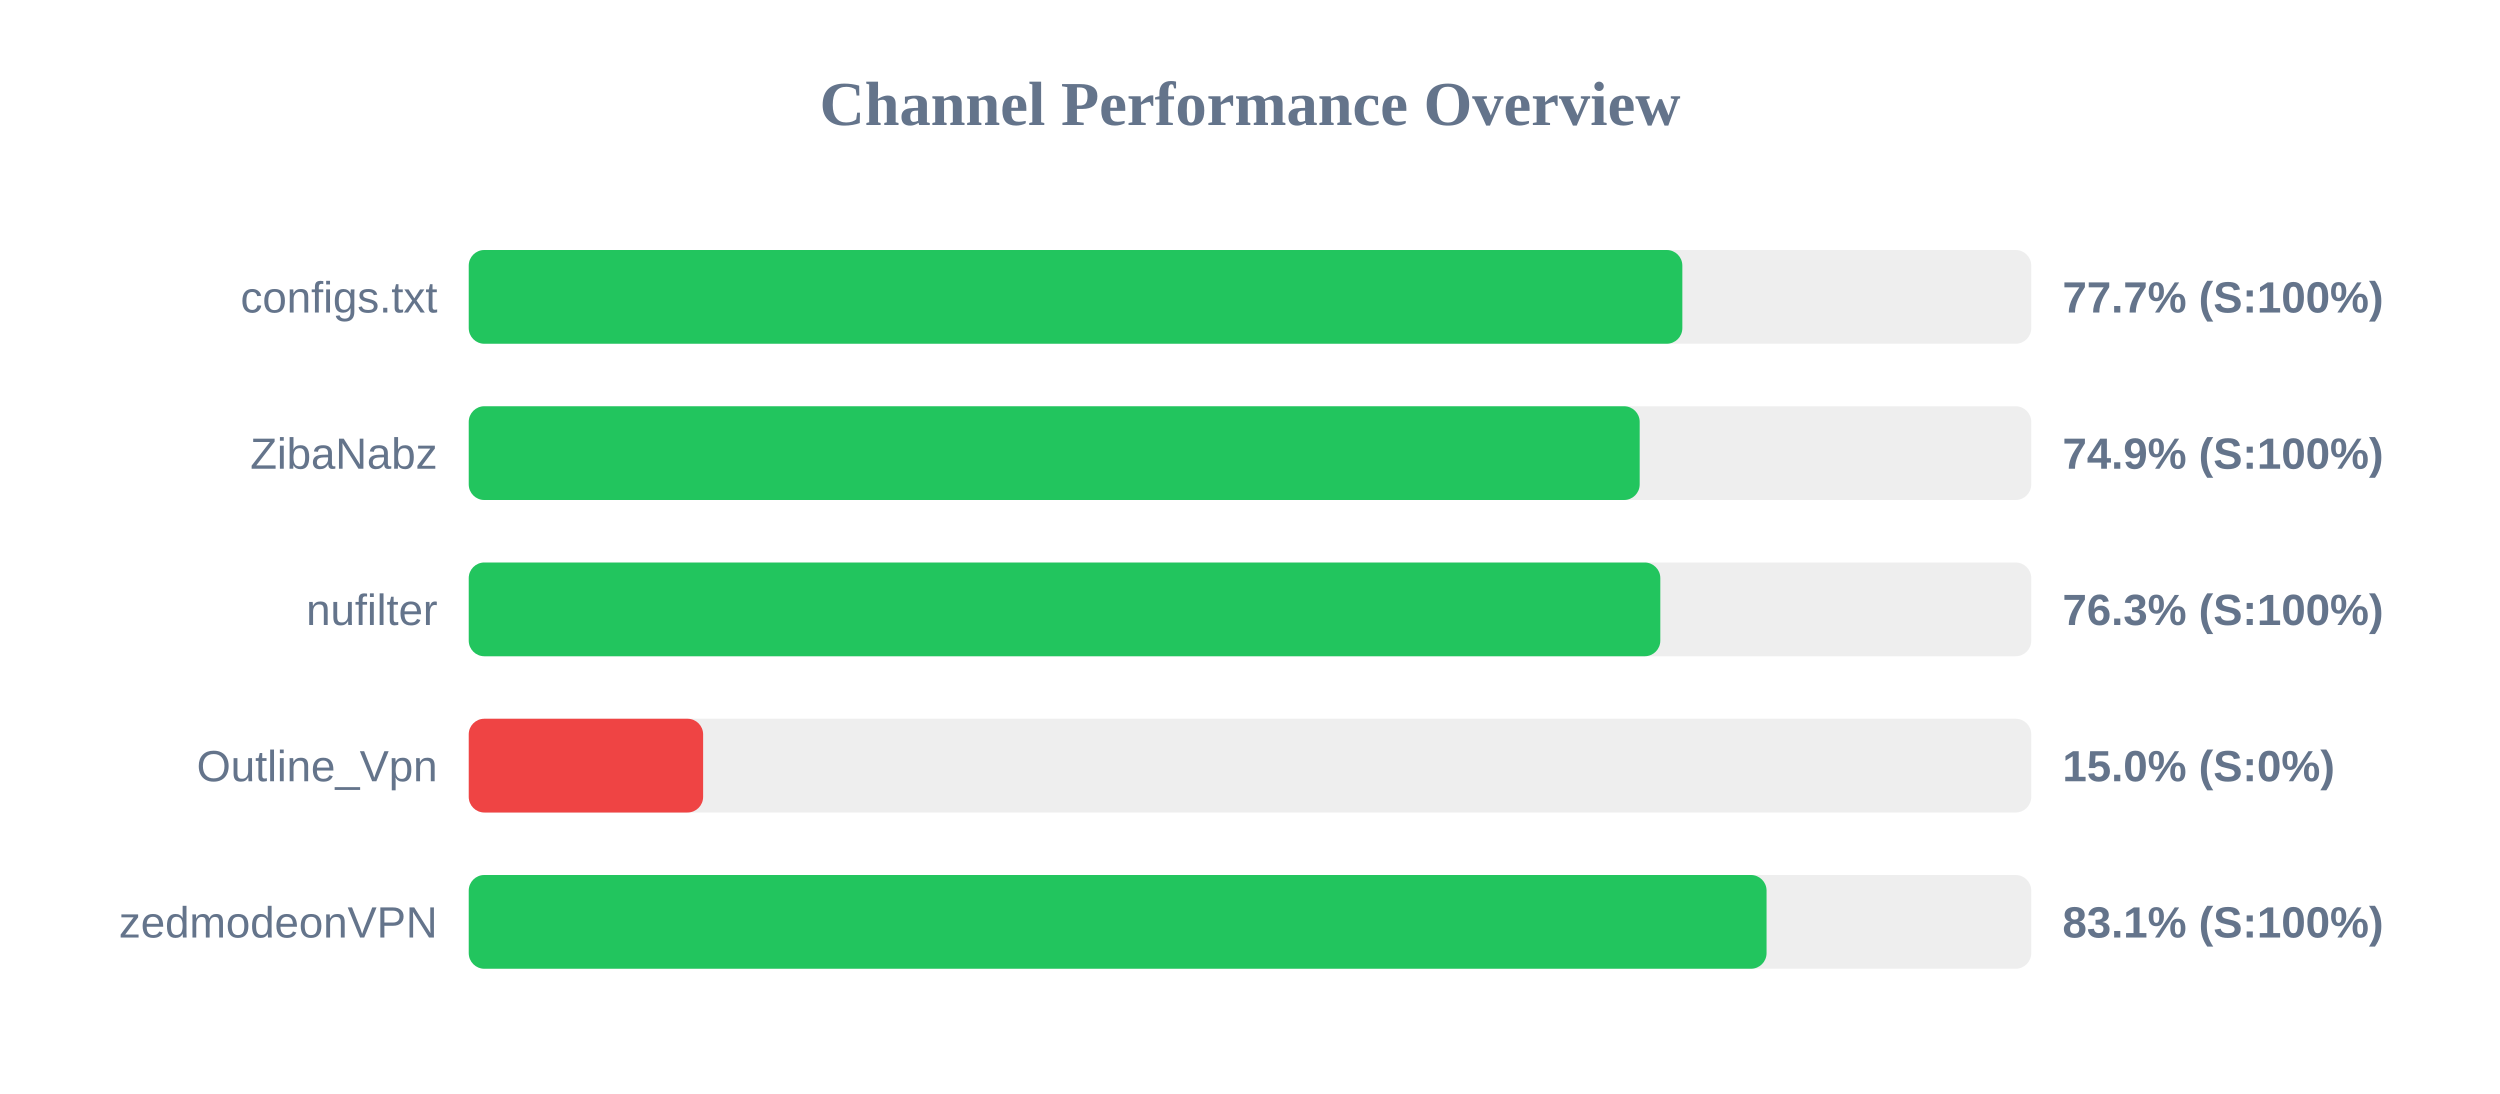
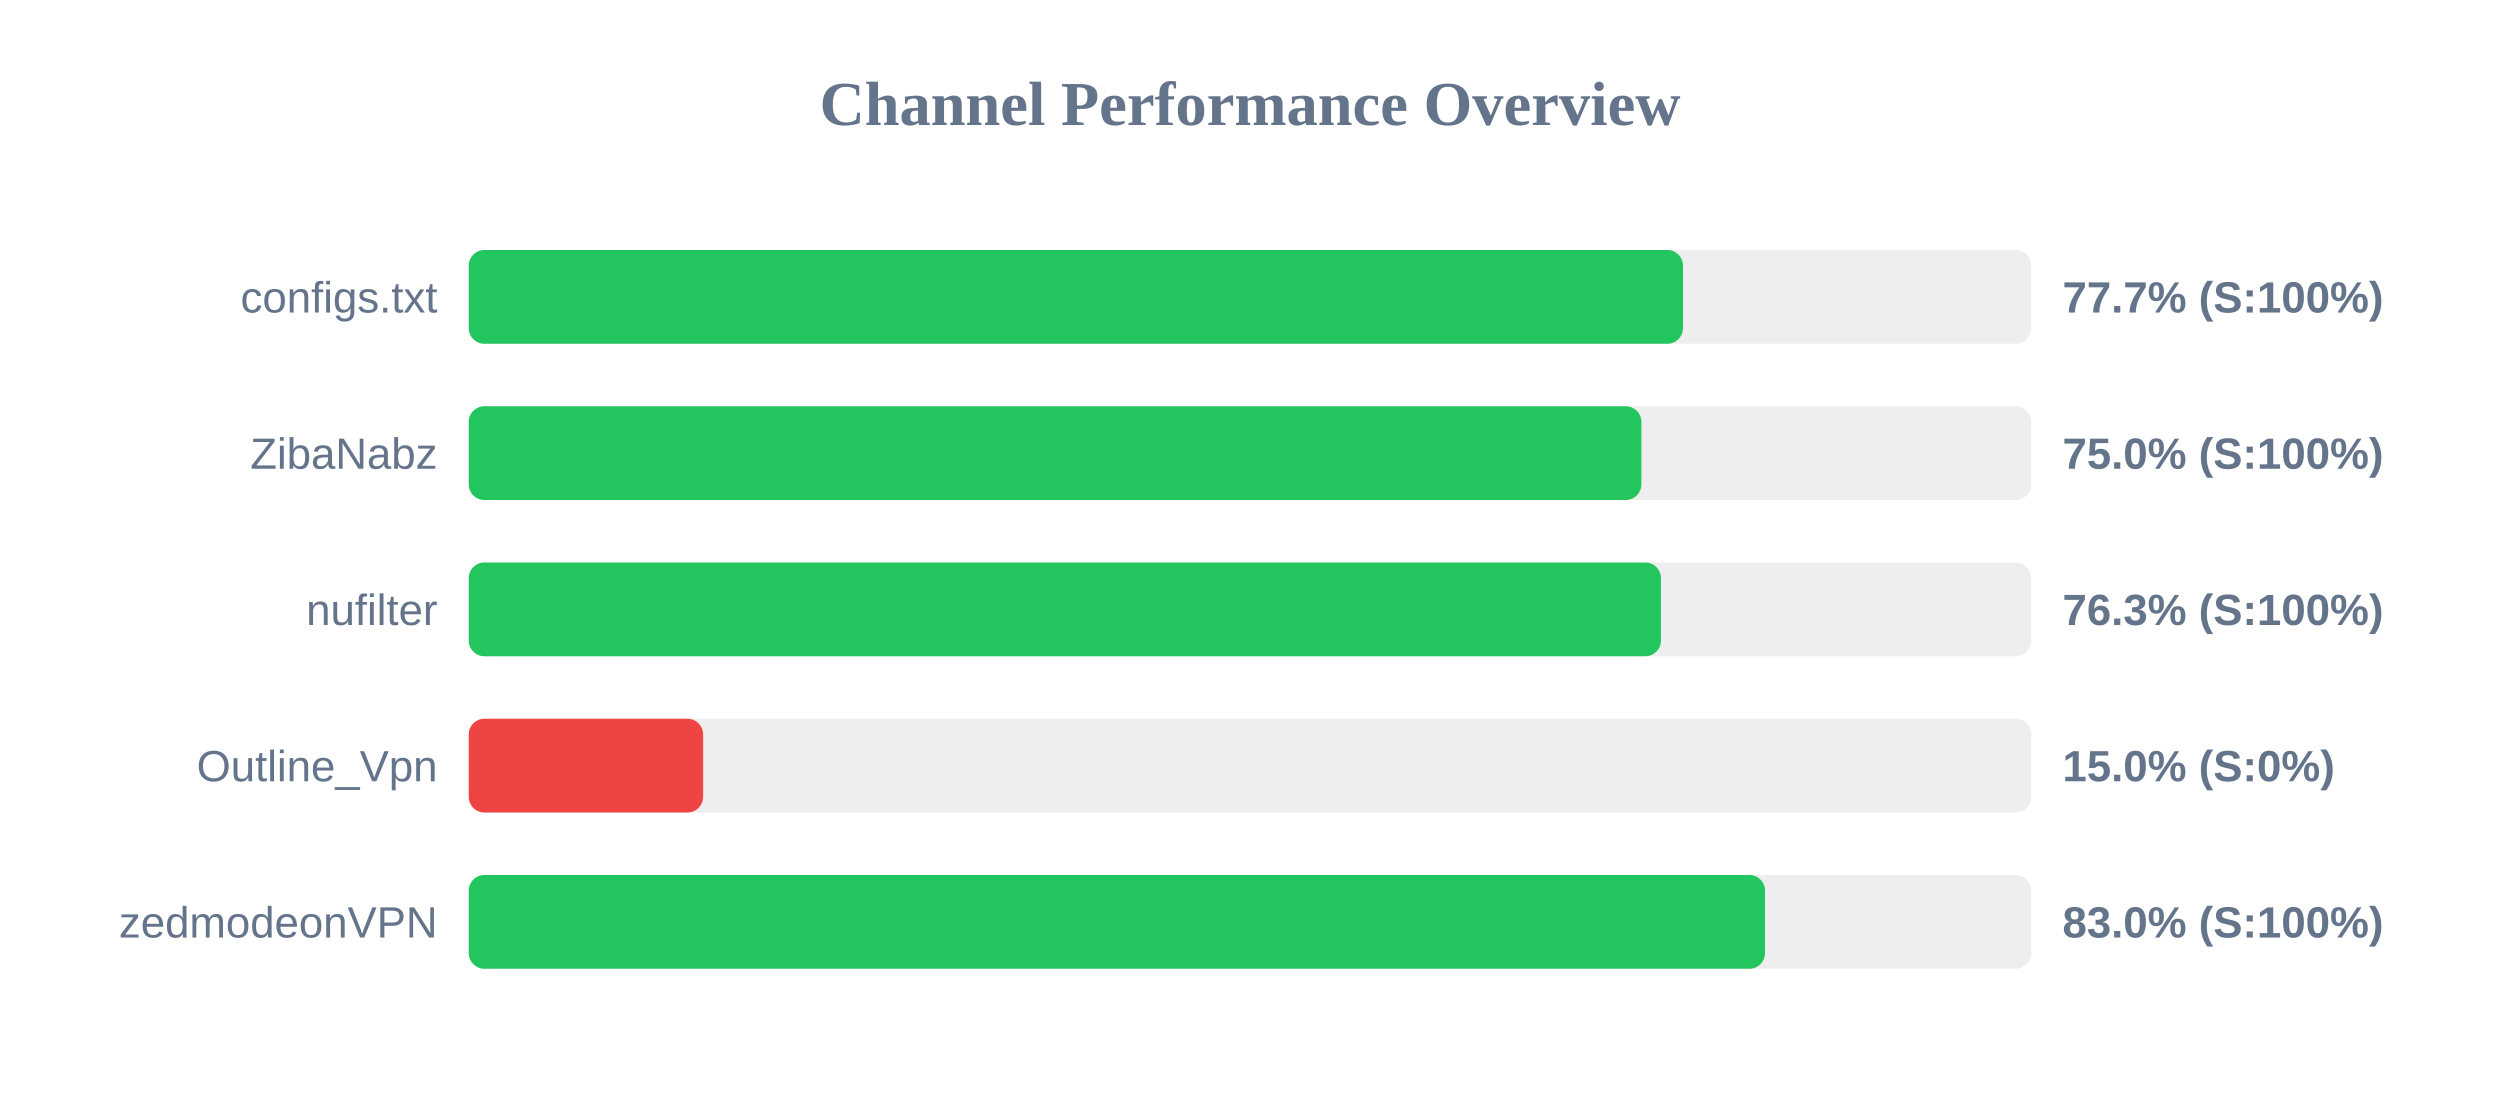
<svg xmlns="http://www.w3.org/2000/svg" width="800" height="350" version="1.1">
  <style>
        .row { font: 14px Arial; fill: #64748b; }
        .score { font: bold 14px Arial; fill: #64748b; }
    </style>
  <text x="400" y="40" text-anchor="middle" font-size="20px" font-weight="bold" fill="#64748b">Channel Performance Overview</text>
  <rect x="150" y="80" width="500" height="30" fill="#eee" rx="5" />
-   <rect x="150" y="80" width="388.35" height="30" fill="#22c55e" rx="5" />
+   <rect x="150" y="80" width="388.55" height="30" fill="#22c55e" rx="5" />
  <text x="140" y="100" text-anchor="end" class="row">configs.txt</text>
  <text x="660" y="100" text-anchor="start" class="score">77.7% (S:100%)</text>
  <rect x="150" y="130" width="500" height="30" fill="#eee" rx="5" />
-   <rect x="150" y="130" width="374.7" height="30" fill="#22c55e" rx="5" />
+   <rect x="150" y="130" width="375.25" height="30" fill="#22c55e" rx="5" />
  <text x="140" y="150" text-anchor="end" class="row">ZibaNabz</text>
-   <text x="660" y="150" text-anchor="start" class="score">74.9% (S:100%)</text>
+   <text x="660" y="150" text-anchor="start" class="score">75.0% (S:100%)</text>
  <rect x="150" y="180" width="500" height="30" fill="#eee" rx="5" />
-   <rect x="150" y="180" width="381.3" height="30" fill="#22c55e" rx="5" />
+   <rect x="150" y="180" width="381.5" height="30" fill="#22c55e" rx="5" />
  <text x="140" y="200" text-anchor="end" class="row">nufilter</text>
  <text x="660" y="200" text-anchor="start" class="score">76.3% (S:100%)</text>
  <rect x="150" y="230" width="500" height="30" fill="#eee" rx="5" />
  <rect x="150" y="230" width="75.0" height="30" fill="#ef4444" rx="5" />
  <text x="140" y="250" text-anchor="end" class="row">Outline_Vpn</text>
  <text x="660" y="250" text-anchor="start" class="score">15.0% (S:0%)</text>
  <rect x="150" y="280" width="500" height="30" fill="#eee" rx="5" />
-   <rect x="150" y="280" width="415.3" height="30" fill="#22c55e" rx="5" />
+   <rect x="150" y="280" width="414.8" height="30" fill="#22c55e" rx="5" />
  <text x="140" y="300" text-anchor="end" class="row">zedmodeonVPN</text>
-   <text x="660" y="300" text-anchor="start" class="score">83.1% (S:100%)</text>
+   <text x="660" y="300" text-anchor="start" class="score">83.0% (S:100%)</text>
</svg>
